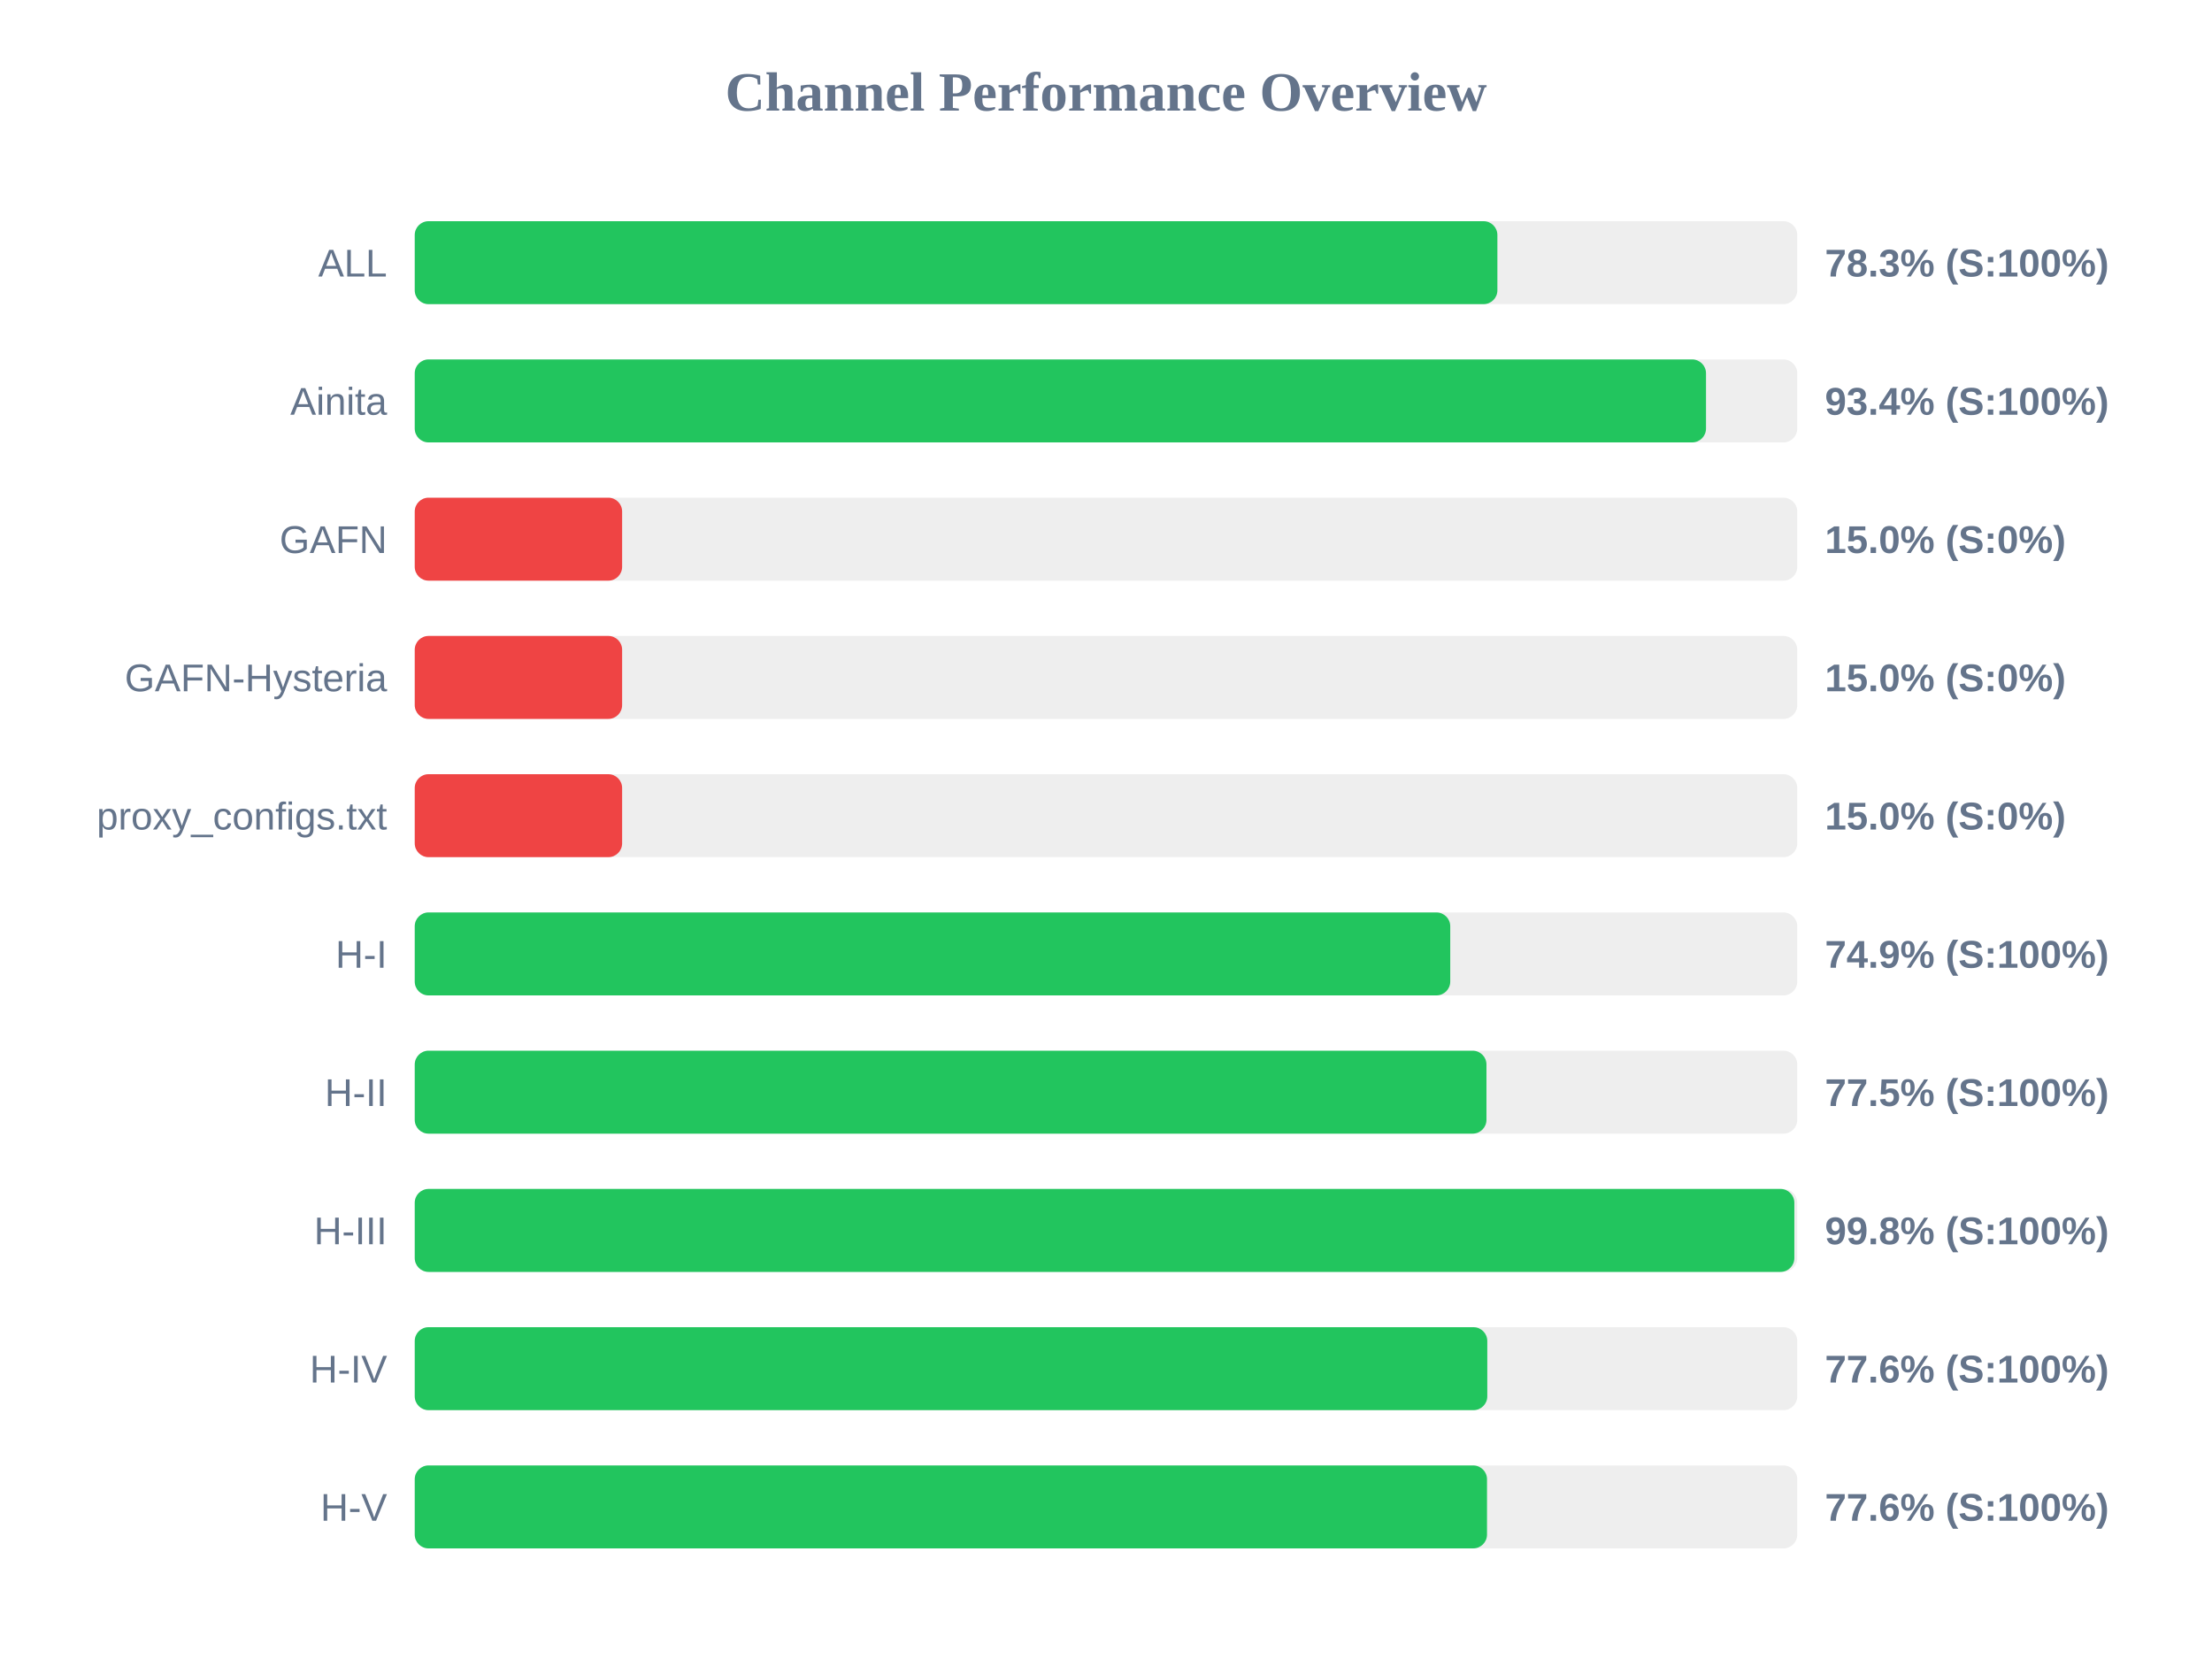
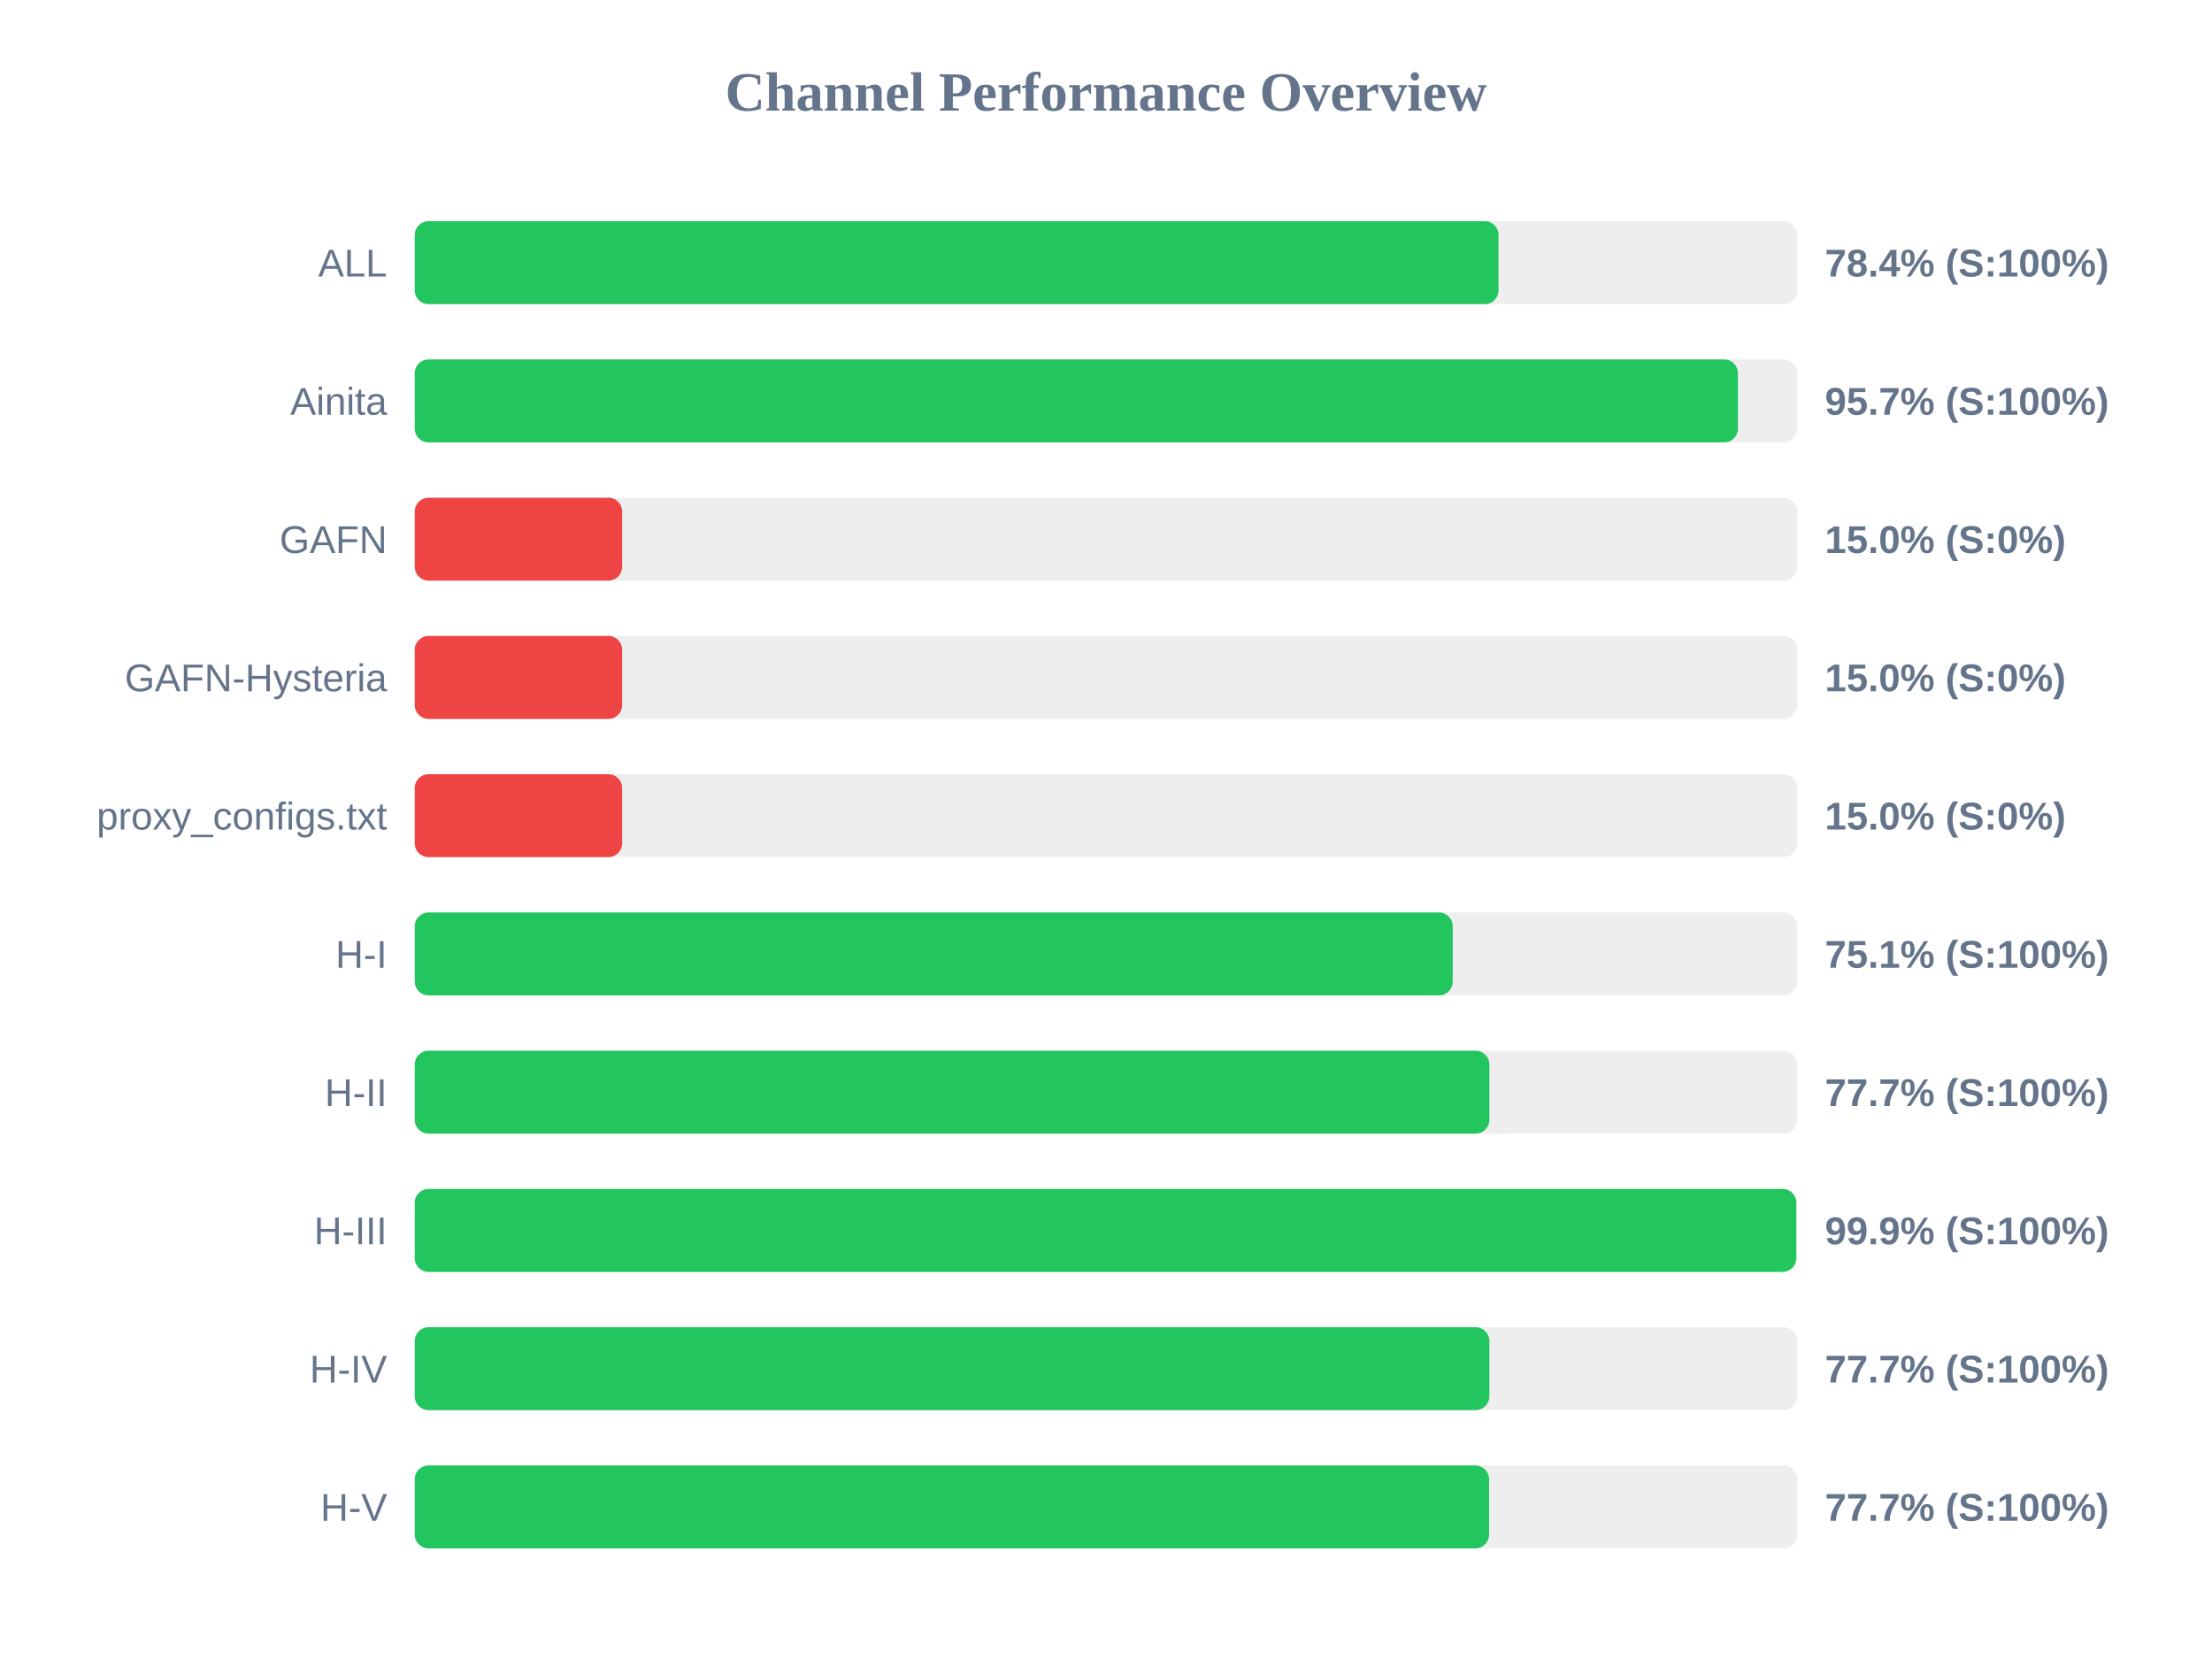
<svg xmlns="http://www.w3.org/2000/svg" width="800" height="600" version="1.1">
  <style>
        .row { font: 14px Arial; fill: #64748b; }
        .score { font: bold 14px Arial; fill: #64748b; }
    </style>
  <text x="400" y="40" text-anchor="middle" font-size="20px" font-weight="bold" fill="#64748b">Channel Performance Overview</text>
  <rect x="150" y="80" width="500" height="30" fill="#eee" rx="5" />
-   <rect x="150" y="80" width="391.55" height="30" fill="#22c55e" rx="5" />
+   <rect x="150" y="80" width="391.95" height="30" fill="#22c55e" rx="5" />
  <text x="140" y="100" text-anchor="end" class="row">ALL</text>
-   <text x="660" y="100" text-anchor="start" class="score">78.3% (S:100%)</text>
+   <text x="660" y="100" text-anchor="start" class="score">78.4% (S:100%)</text>
  <rect x="150" y="130" width="500" height="30" fill="#eee" rx="5" />
-   <rect x="150" y="130" width="467.0" height="30" fill="#22c55e" rx="5" />
+   <rect x="150" y="130" width="478.55" height="30" fill="#22c55e" rx="5" />
  <text x="140" y="150" text-anchor="end" class="row">Ainita</text>
-   <text x="660" y="150" text-anchor="start" class="score">93.4% (S:100%)</text>
+   <text x="660" y="150" text-anchor="start" class="score">95.7% (S:100%)</text>
  <rect x="150" y="180" width="500" height="30" fill="#eee" rx="5" />
  <rect x="150" y="180" width="75.0" height="30" fill="#ef4444" rx="5" />
  <text x="140" y="200" text-anchor="end" class="row">GAFN</text>
  <text x="660" y="200" text-anchor="start" class="score">15.0% (S:0%)</text>
  <rect x="150" y="230" width="500" height="30" fill="#eee" rx="5" />
  <rect x="150" y="230" width="75.0" height="30" fill="#ef4444" rx="5" />
  <text x="140" y="250" text-anchor="end" class="row">GAFN-Hysteria</text>
  <text x="660" y="250" text-anchor="start" class="score">15.0% (S:0%)</text>
  <rect x="150" y="280" width="500" height="30" fill="#eee" rx="5" />
  <rect x="150" y="280" width="75.0" height="30" fill="#ef4444" rx="5" />
  <text x="140" y="300" text-anchor="end" class="row">proxy_configs.txt</text>
  <text x="660" y="300" text-anchor="start" class="score">15.0% (S:0%)</text>
  <rect x="150" y="330" width="500" height="30" fill="#eee" rx="5" />
-   <rect x="150" y="330" width="374.5" height="30" fill="#22c55e" rx="5" />
+   <rect x="150" y="330" width="375.4" height="30" fill="#22c55e" rx="5" />
  <text x="140" y="350" text-anchor="end" class="row">H-I</text>
-   <text x="660" y="350" text-anchor="start" class="score">74.9% (S:100%)</text>
+   <text x="660" y="350" text-anchor="start" class="score">75.1% (S:100%)</text>
  <rect x="150" y="380" width="500" height="30" fill="#eee" rx="5" />
-   <rect x="150" y="380" width="387.6" height="30" fill="#22c55e" rx="5" />
+   <rect x="150" y="380" width="388.65" height="30" fill="#22c55e" rx="5" />
  <text x="140" y="400" text-anchor="end" class="row">H-II</text>
-   <text x="660" y="400" text-anchor="start" class="score">77.5% (S:100%)</text>
+   <text x="660" y="400" text-anchor="start" class="score">77.7% (S:100%)</text>
  <rect x="150" y="430" width="500" height="30" fill="#eee" rx="5" />
-   <rect x="150" y="430" width="498.95" height="30" fill="#22c55e" rx="5" />
+   <rect x="150" y="430" width="499.65" height="30" fill="#22c55e" rx="5" />
  <text x="140" y="450" text-anchor="end" class="row">H-III</text>
-   <text x="660" y="450" text-anchor="start" class="score">99.8% (S:100%)</text>
+   <text x="660" y="450" text-anchor="start" class="score">99.9% (S:100%)</text>
  <rect x="150" y="480" width="500" height="30" fill="#eee" rx="5" />
-   <rect x="150" y="480" width="387.9" height="30" fill="#22c55e" rx="5" />
+   <rect x="150" y="480" width="388.65" height="30" fill="#22c55e" rx="5" />
  <text x="140" y="500" text-anchor="end" class="row">H-IV</text>
-   <text x="660" y="500" text-anchor="start" class="score">77.6% (S:100%)</text>
+   <text x="660" y="500" text-anchor="start" class="score">77.7% (S:100%)</text>
  <rect x="150" y="530" width="500" height="30" fill="#eee" rx="5" />
-   <rect x="150" y="530" width="387.8" height="30" fill="#22c55e" rx="5" />
+   <rect x="150" y="530" width="388.55" height="30" fill="#22c55e" rx="5" />
  <text x="140" y="550" text-anchor="end" class="row">H-V</text>
-   <text x="660" y="550" text-anchor="start" class="score">77.6% (S:100%)</text>
+   <text x="660" y="550" text-anchor="start" class="score">77.7% (S:100%)</text>
</svg>
